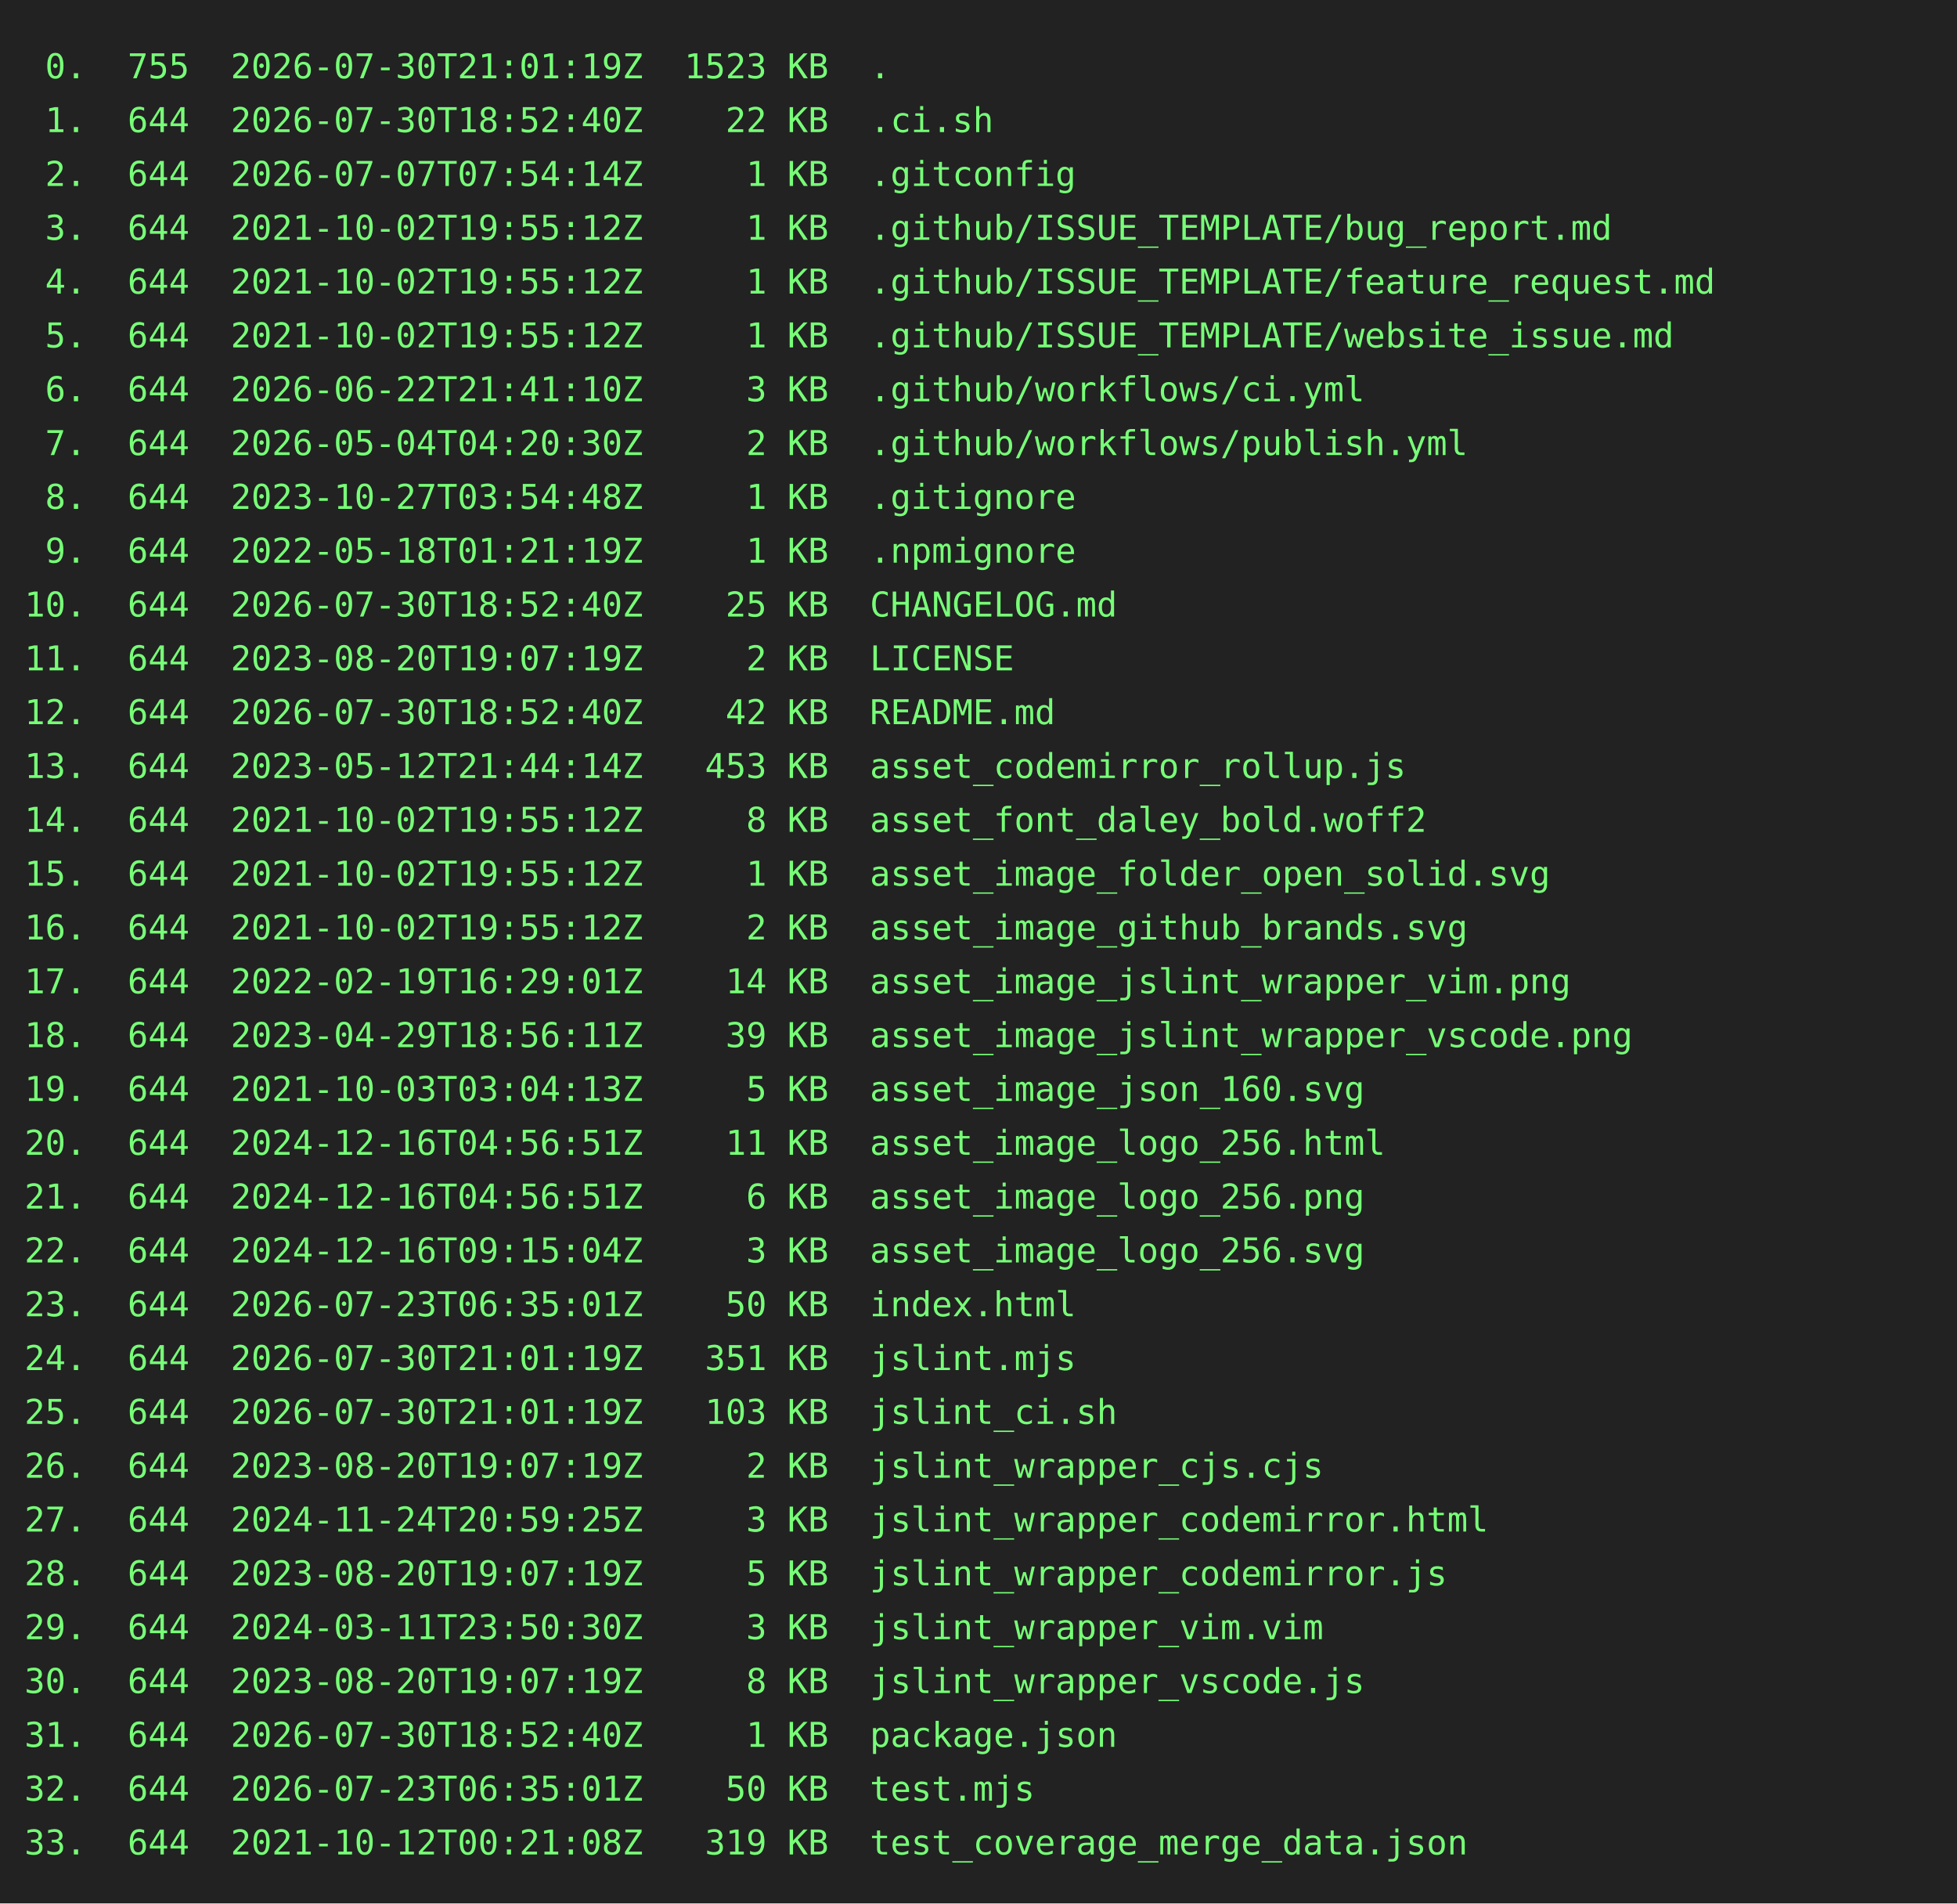
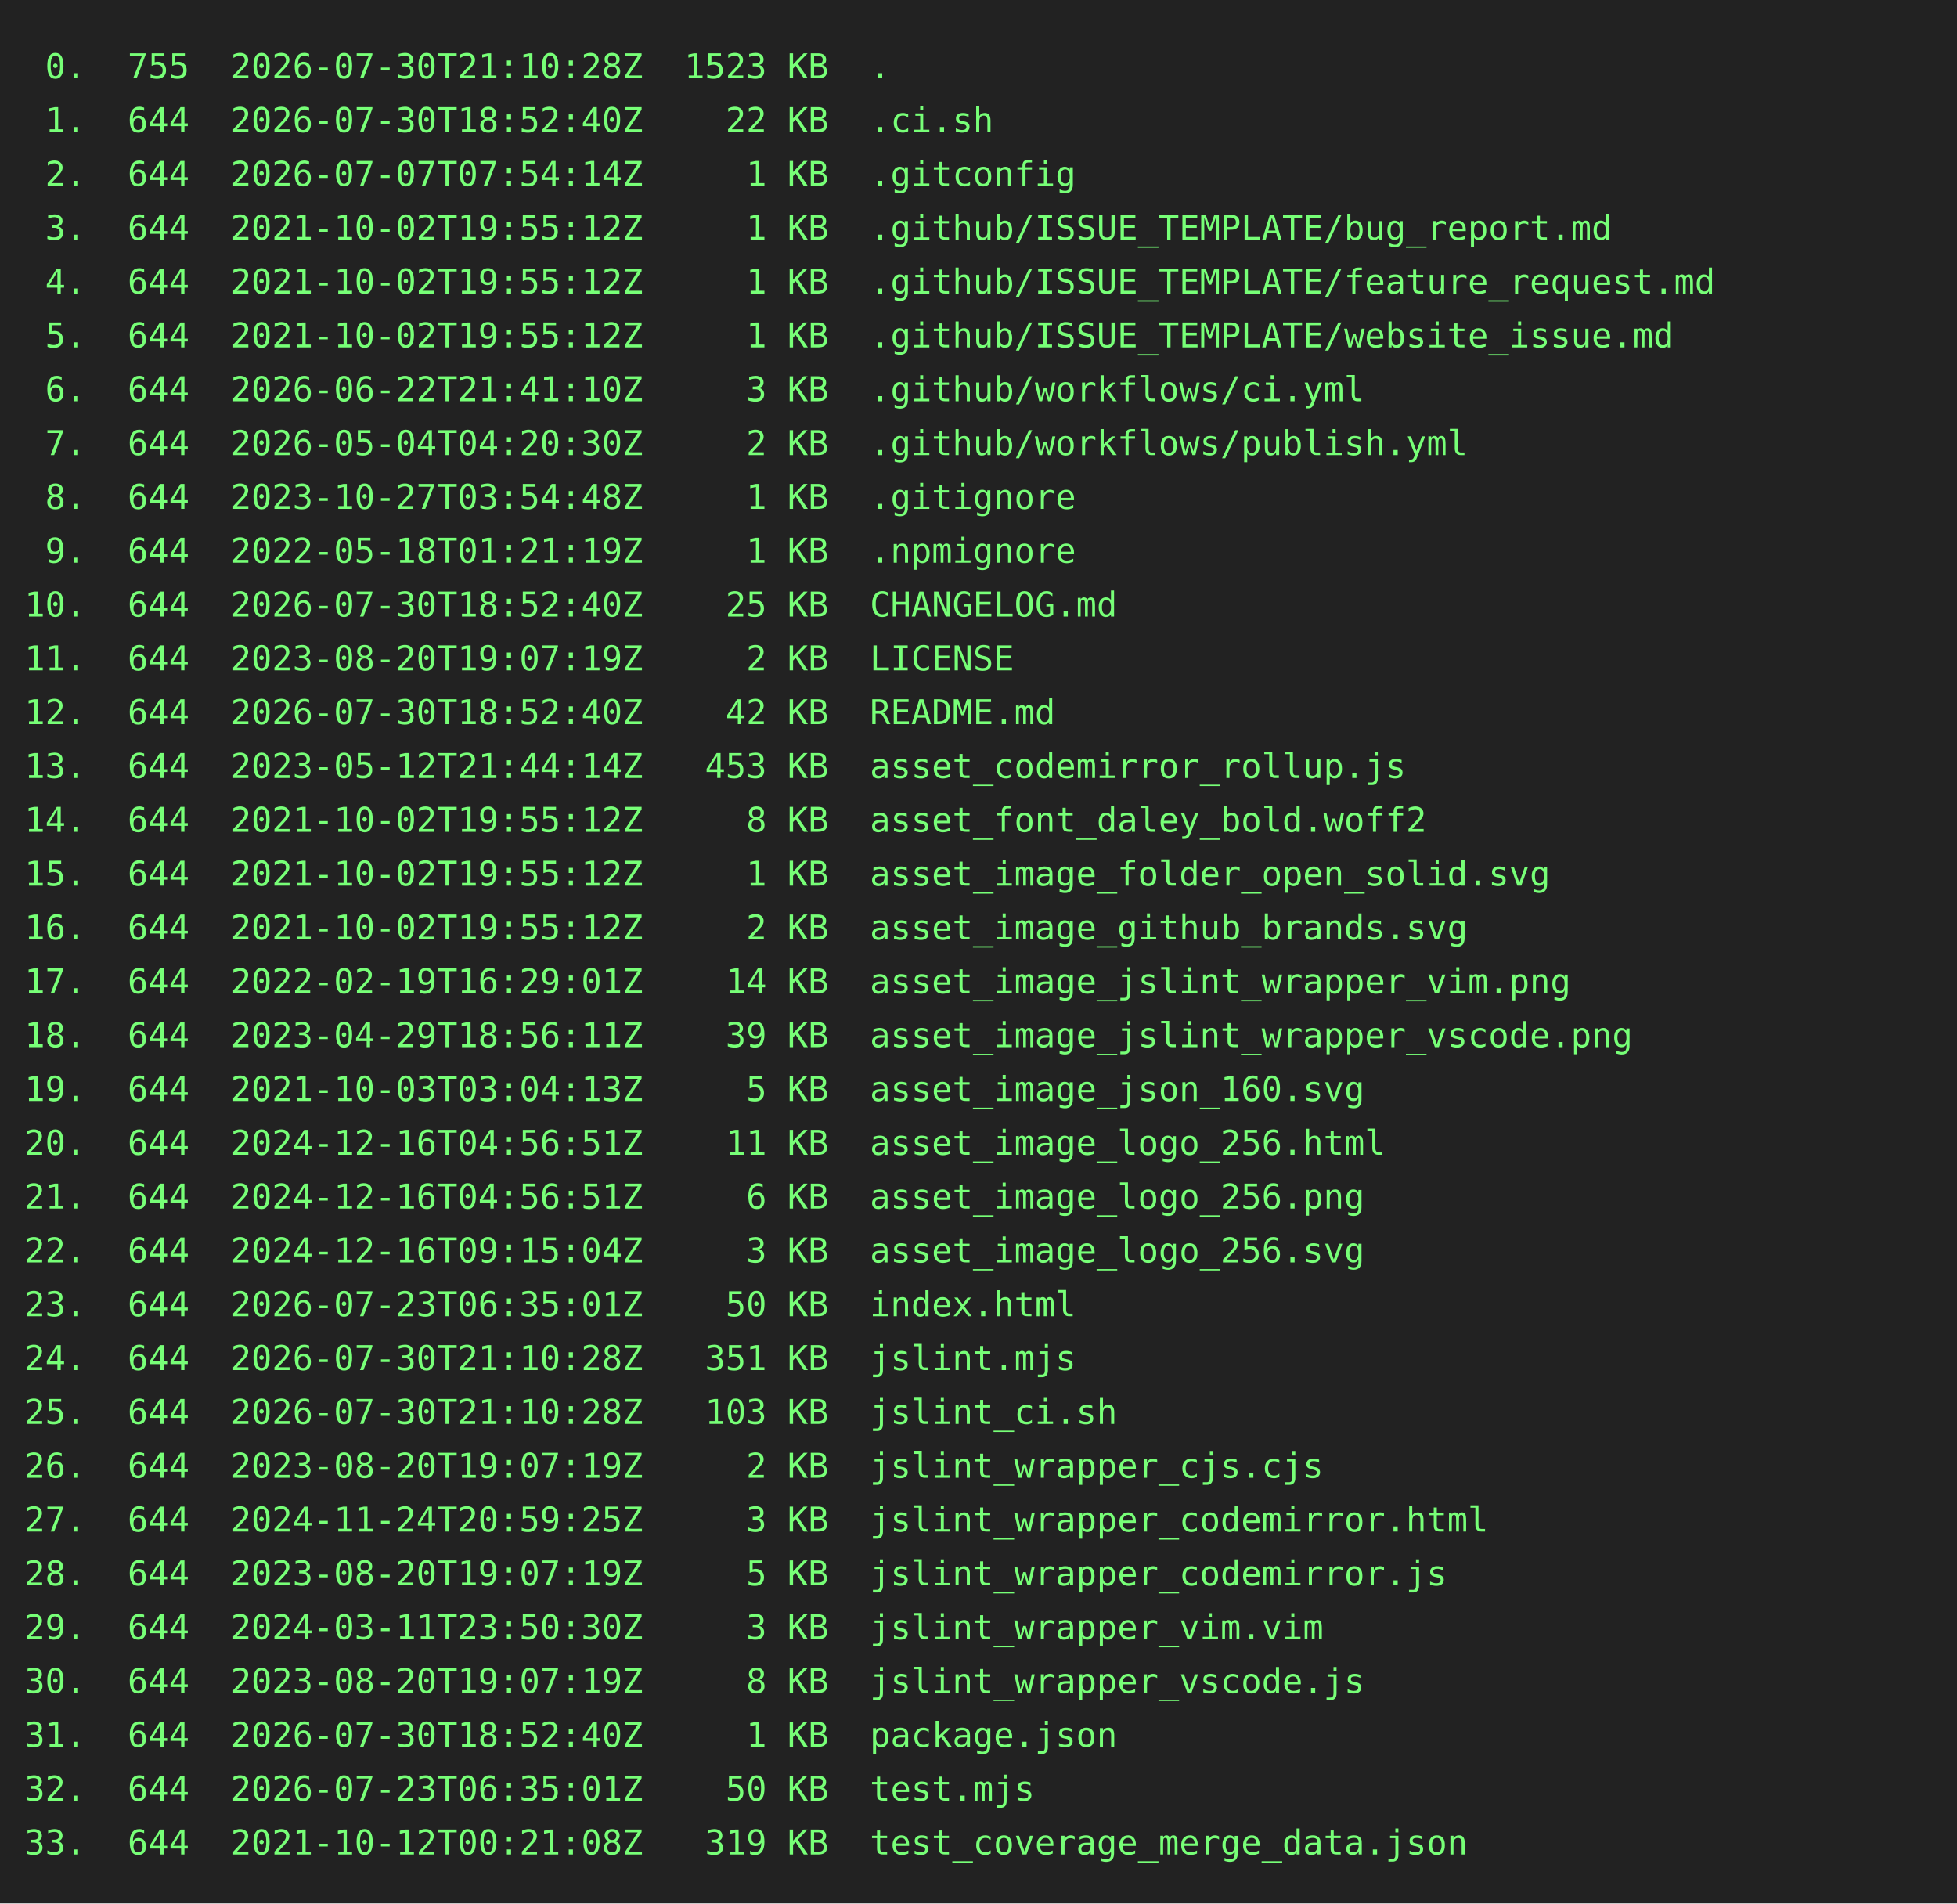
<svg xmlns="http://www.w3.org/2000/svg" height="778" width="800">
  <rect height="778" fill="#222" width="800" />
  <text fill="#7f7" font-family="consolas, menlo, monospace" font-size="14" xml:space="preserve">
-     <tspan lengthAdjust="spacingAndGlyphs" textLength="768" x="10" y="32"> 0.  755  2026-07-30T21:01:19Z  1523 KB  .                                                       </tspan>
+     <tspan lengthAdjust="spacingAndGlyphs" textLength="768" x="10" y="32"> 0.  755  2026-07-30T21:10:28Z  1523 KB  .                                                       </tspan>
    <tspan lengthAdjust="spacingAndGlyphs" textLength="768" x="10" y="54"> 1.  644  2026-07-30T18:52:40Z    22 KB  .ci.sh                                                  </tspan>
    <tspan lengthAdjust="spacingAndGlyphs" textLength="768" x="10" y="76"> 2.  644  2026-07-07T07:54:14Z     1 KB  .gitconfig                                              </tspan>
    <tspan lengthAdjust="spacingAndGlyphs" textLength="768" x="10" y="98"> 3.  644  2021-10-02T19:55:12Z     1 KB  .github/ISSUE_TEMPLATE/bug_report.md                    </tspan>
    <tspan lengthAdjust="spacingAndGlyphs" textLength="768" x="10" y="120"> 4.  644  2021-10-02T19:55:12Z     1 KB  .github/ISSUE_TEMPLATE/feature_request.md               </tspan>
    <tspan lengthAdjust="spacingAndGlyphs" textLength="768" x="10" y="142"> 5.  644  2021-10-02T19:55:12Z     1 KB  .github/ISSUE_TEMPLATE/website_issue.md                 </tspan>
    <tspan lengthAdjust="spacingAndGlyphs" textLength="768" x="10" y="164"> 6.  644  2026-06-22T21:41:10Z     3 KB  .github/workflows/ci.yml                                </tspan>
    <tspan lengthAdjust="spacingAndGlyphs" textLength="768" x="10" y="186"> 7.  644  2026-05-04T04:20:30Z     2 KB  .github/workflows/publish.yml                           </tspan>
    <tspan lengthAdjust="spacingAndGlyphs" textLength="768" x="10" y="208"> 8.  644  2023-10-27T03:54:48Z     1 KB  .gitignore                                              </tspan>
    <tspan lengthAdjust="spacingAndGlyphs" textLength="768" x="10" y="230"> 9.  644  2022-05-18T01:21:19Z     1 KB  .npmignore                                              </tspan>
    <tspan lengthAdjust="spacingAndGlyphs" textLength="768" x="10" y="252">10.  644  2026-07-30T18:52:40Z    25 KB  CHANGELOG.md                                            </tspan>
    <tspan lengthAdjust="spacingAndGlyphs" textLength="768" x="10" y="274">11.  644  2023-08-20T19:07:19Z     2 KB  LICENSE                                                 </tspan>
    <tspan lengthAdjust="spacingAndGlyphs" textLength="768" x="10" y="296">12.  644  2026-07-30T18:52:40Z    42 KB  README.md                                               </tspan>
    <tspan lengthAdjust="spacingAndGlyphs" textLength="768" x="10" y="318">13.  644  2023-05-12T21:44:14Z   453 KB  asset_codemirror_rollup.js                              </tspan>
    <tspan lengthAdjust="spacingAndGlyphs" textLength="768" x="10" y="340">14.  644  2021-10-02T19:55:12Z     8 KB  asset_font_daley_bold.woff2                             </tspan>
    <tspan lengthAdjust="spacingAndGlyphs" textLength="768" x="10" y="362">15.  644  2021-10-02T19:55:12Z     1 KB  asset_image_folder_open_solid.svg                       </tspan>
    <tspan lengthAdjust="spacingAndGlyphs" textLength="768" x="10" y="384">16.  644  2021-10-02T19:55:12Z     2 KB  asset_image_github_brands.svg                           </tspan>
    <tspan lengthAdjust="spacingAndGlyphs" textLength="768" x="10" y="406">17.  644  2022-02-19T16:29:01Z    14 KB  asset_image_jslint_wrapper_vim.png                      </tspan>
    <tspan lengthAdjust="spacingAndGlyphs" textLength="768" x="10" y="428">18.  644  2023-04-29T18:56:11Z    39 KB  asset_image_jslint_wrapper_vscode.png                   </tspan>
    <tspan lengthAdjust="spacingAndGlyphs" textLength="768" x="10" y="450">19.  644  2021-10-03T03:04:13Z     5 KB  asset_image_json_160.svg                                </tspan>
    <tspan lengthAdjust="spacingAndGlyphs" textLength="768" x="10" y="472">20.  644  2024-12-16T04:56:51Z    11 KB  asset_image_logo_256.html                               </tspan>
    <tspan lengthAdjust="spacingAndGlyphs" textLength="768" x="10" y="494">21.  644  2024-12-16T04:56:51Z     6 KB  asset_image_logo_256.png                                </tspan>
    <tspan lengthAdjust="spacingAndGlyphs" textLength="768" x="10" y="516">22.  644  2024-12-16T09:15:04Z     3 KB  asset_image_logo_256.svg                                </tspan>
    <tspan lengthAdjust="spacingAndGlyphs" textLength="768" x="10" y="538">23.  644  2026-07-23T06:35:01Z    50 KB  index.html                                              </tspan>
-     <tspan lengthAdjust="spacingAndGlyphs" textLength="768" x="10" y="560">24.  644  2026-07-30T21:01:19Z   351 KB  jslint.mjs                                              </tspan>
-     <tspan lengthAdjust="spacingAndGlyphs" textLength="768" x="10" y="582">25.  644  2026-07-30T21:01:19Z   103 KB  jslint_ci.sh                                            </tspan>
+     <tspan lengthAdjust="spacingAndGlyphs" textLength="768" x="10" y="560">24.  644  2026-07-30T21:10:28Z   351 KB  jslint.mjs                                              </tspan>
+     <tspan lengthAdjust="spacingAndGlyphs" textLength="768" x="10" y="582">25.  644  2026-07-30T21:10:28Z   103 KB  jslint_ci.sh                                            </tspan>
    <tspan lengthAdjust="spacingAndGlyphs" textLength="768" x="10" y="604">26.  644  2023-08-20T19:07:19Z     2 KB  jslint_wrapper_cjs.cjs                                  </tspan>
    <tspan lengthAdjust="spacingAndGlyphs" textLength="768" x="10" y="626">27.  644  2024-11-24T20:59:25Z     3 KB  jslint_wrapper_codemirror.html                          </tspan>
    <tspan lengthAdjust="spacingAndGlyphs" textLength="768" x="10" y="648">28.  644  2023-08-20T19:07:19Z     5 KB  jslint_wrapper_codemirror.js                            </tspan>
    <tspan lengthAdjust="spacingAndGlyphs" textLength="768" x="10" y="670">29.  644  2024-03-11T23:50:30Z     3 KB  jslint_wrapper_vim.vim                                  </tspan>
    <tspan lengthAdjust="spacingAndGlyphs" textLength="768" x="10" y="692">30.  644  2023-08-20T19:07:19Z     8 KB  jslint_wrapper_vscode.js                                </tspan>
    <tspan lengthAdjust="spacingAndGlyphs" textLength="768" x="10" y="714">31.  644  2026-07-30T18:52:40Z     1 KB  package.json                                            </tspan>
    <tspan lengthAdjust="spacingAndGlyphs" textLength="768" x="10" y="736">32.  644  2026-07-23T06:35:01Z    50 KB  test.mjs                                                </tspan>
    <tspan lengthAdjust="spacingAndGlyphs" textLength="768" x="10" y="758">33.  644  2021-10-12T00:21:08Z   319 KB  test_coverage_merge_data.json                           </tspan>
  </text>
</svg>
